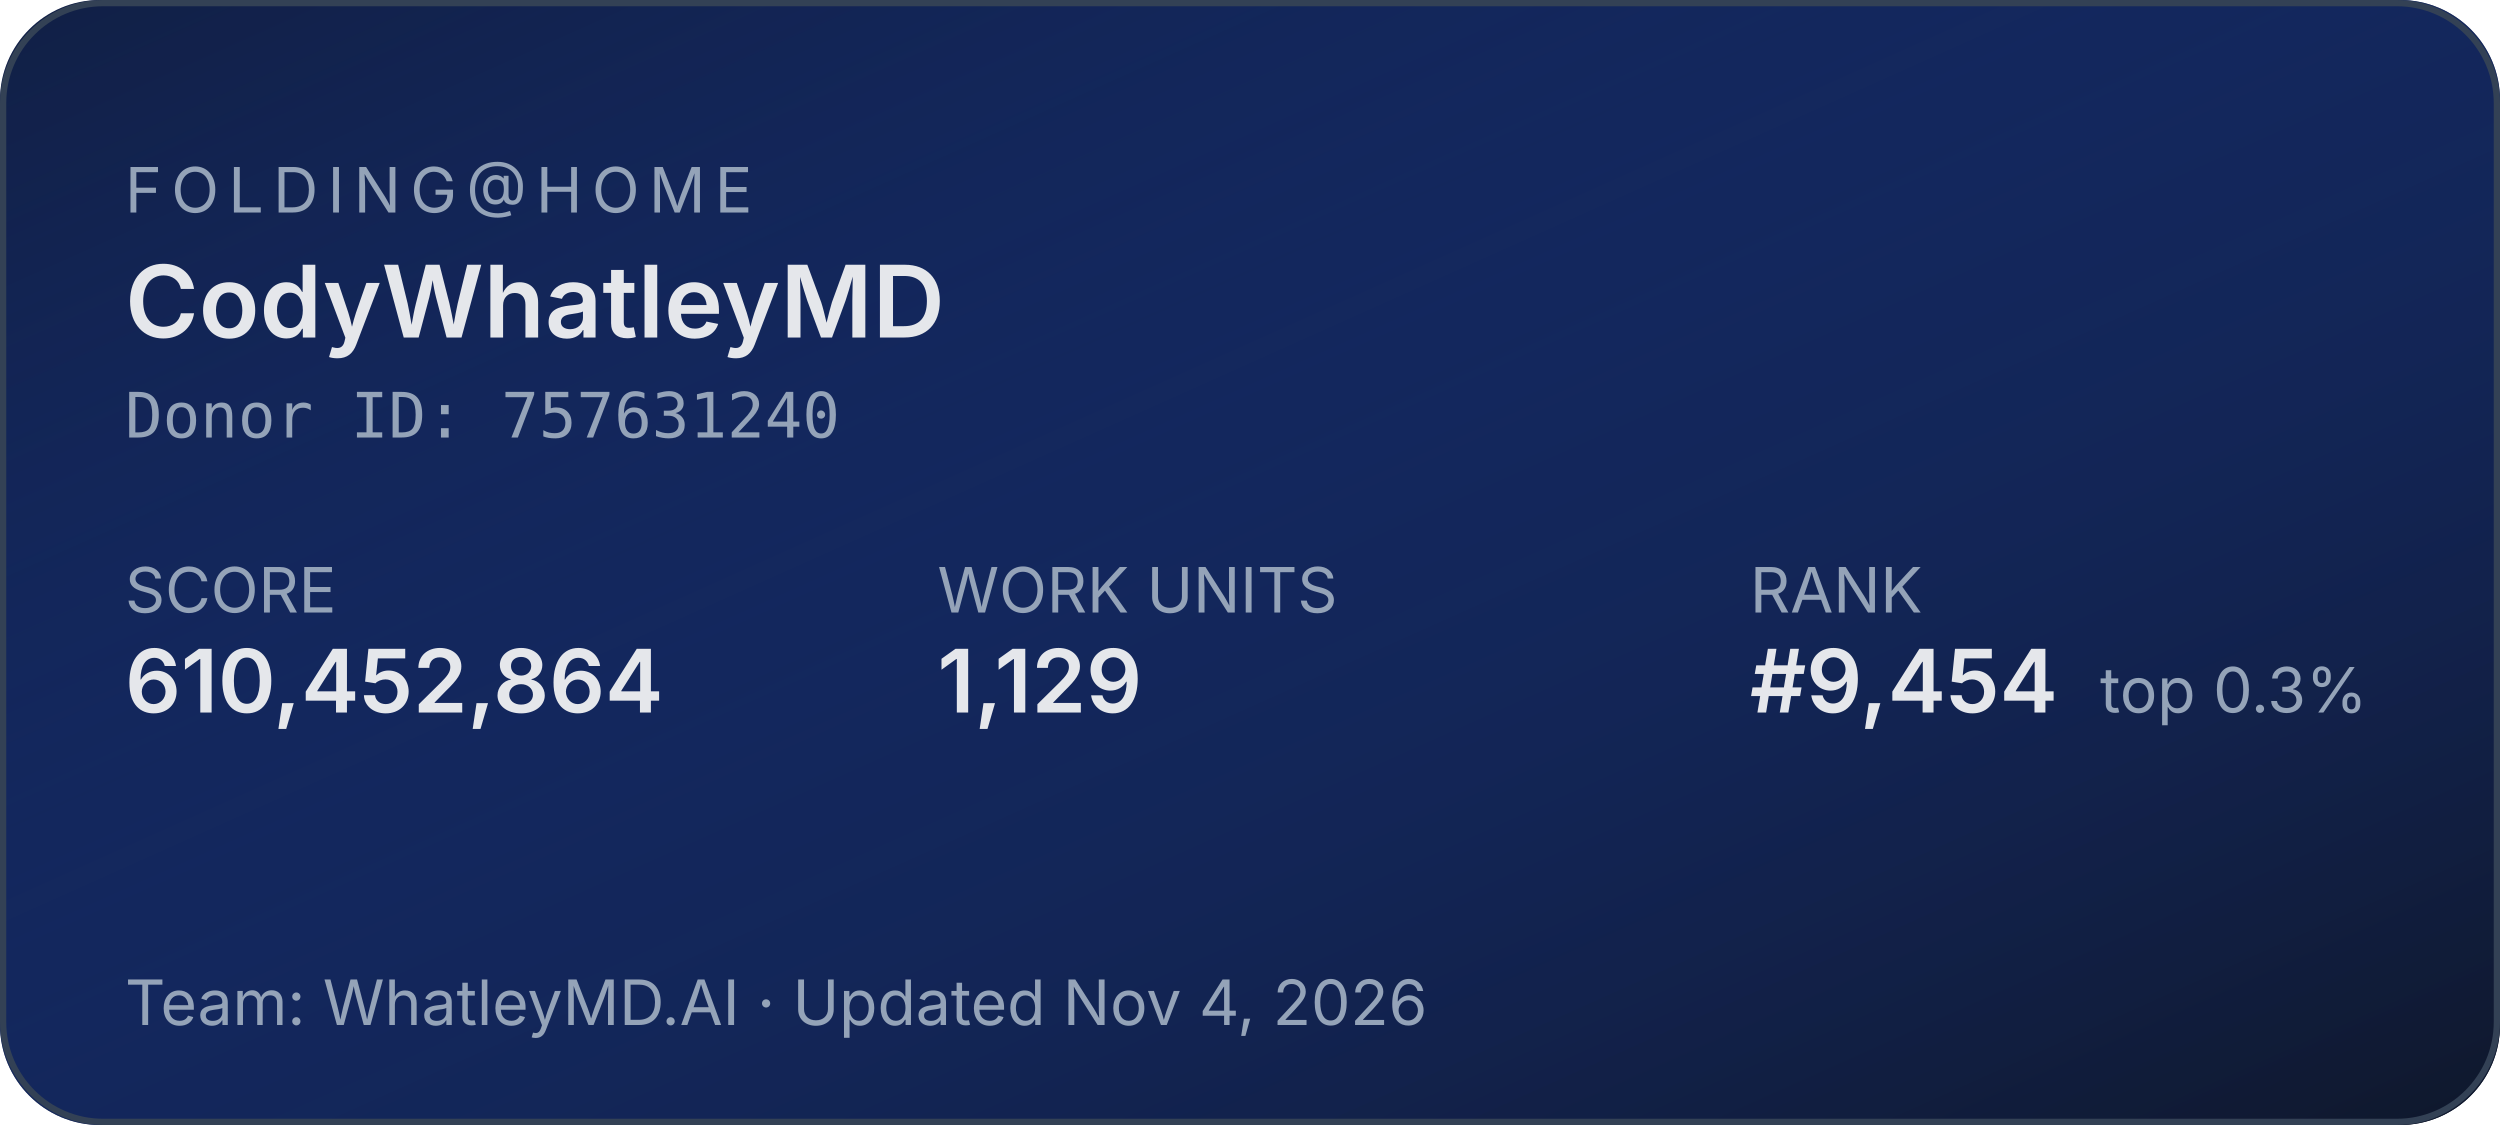
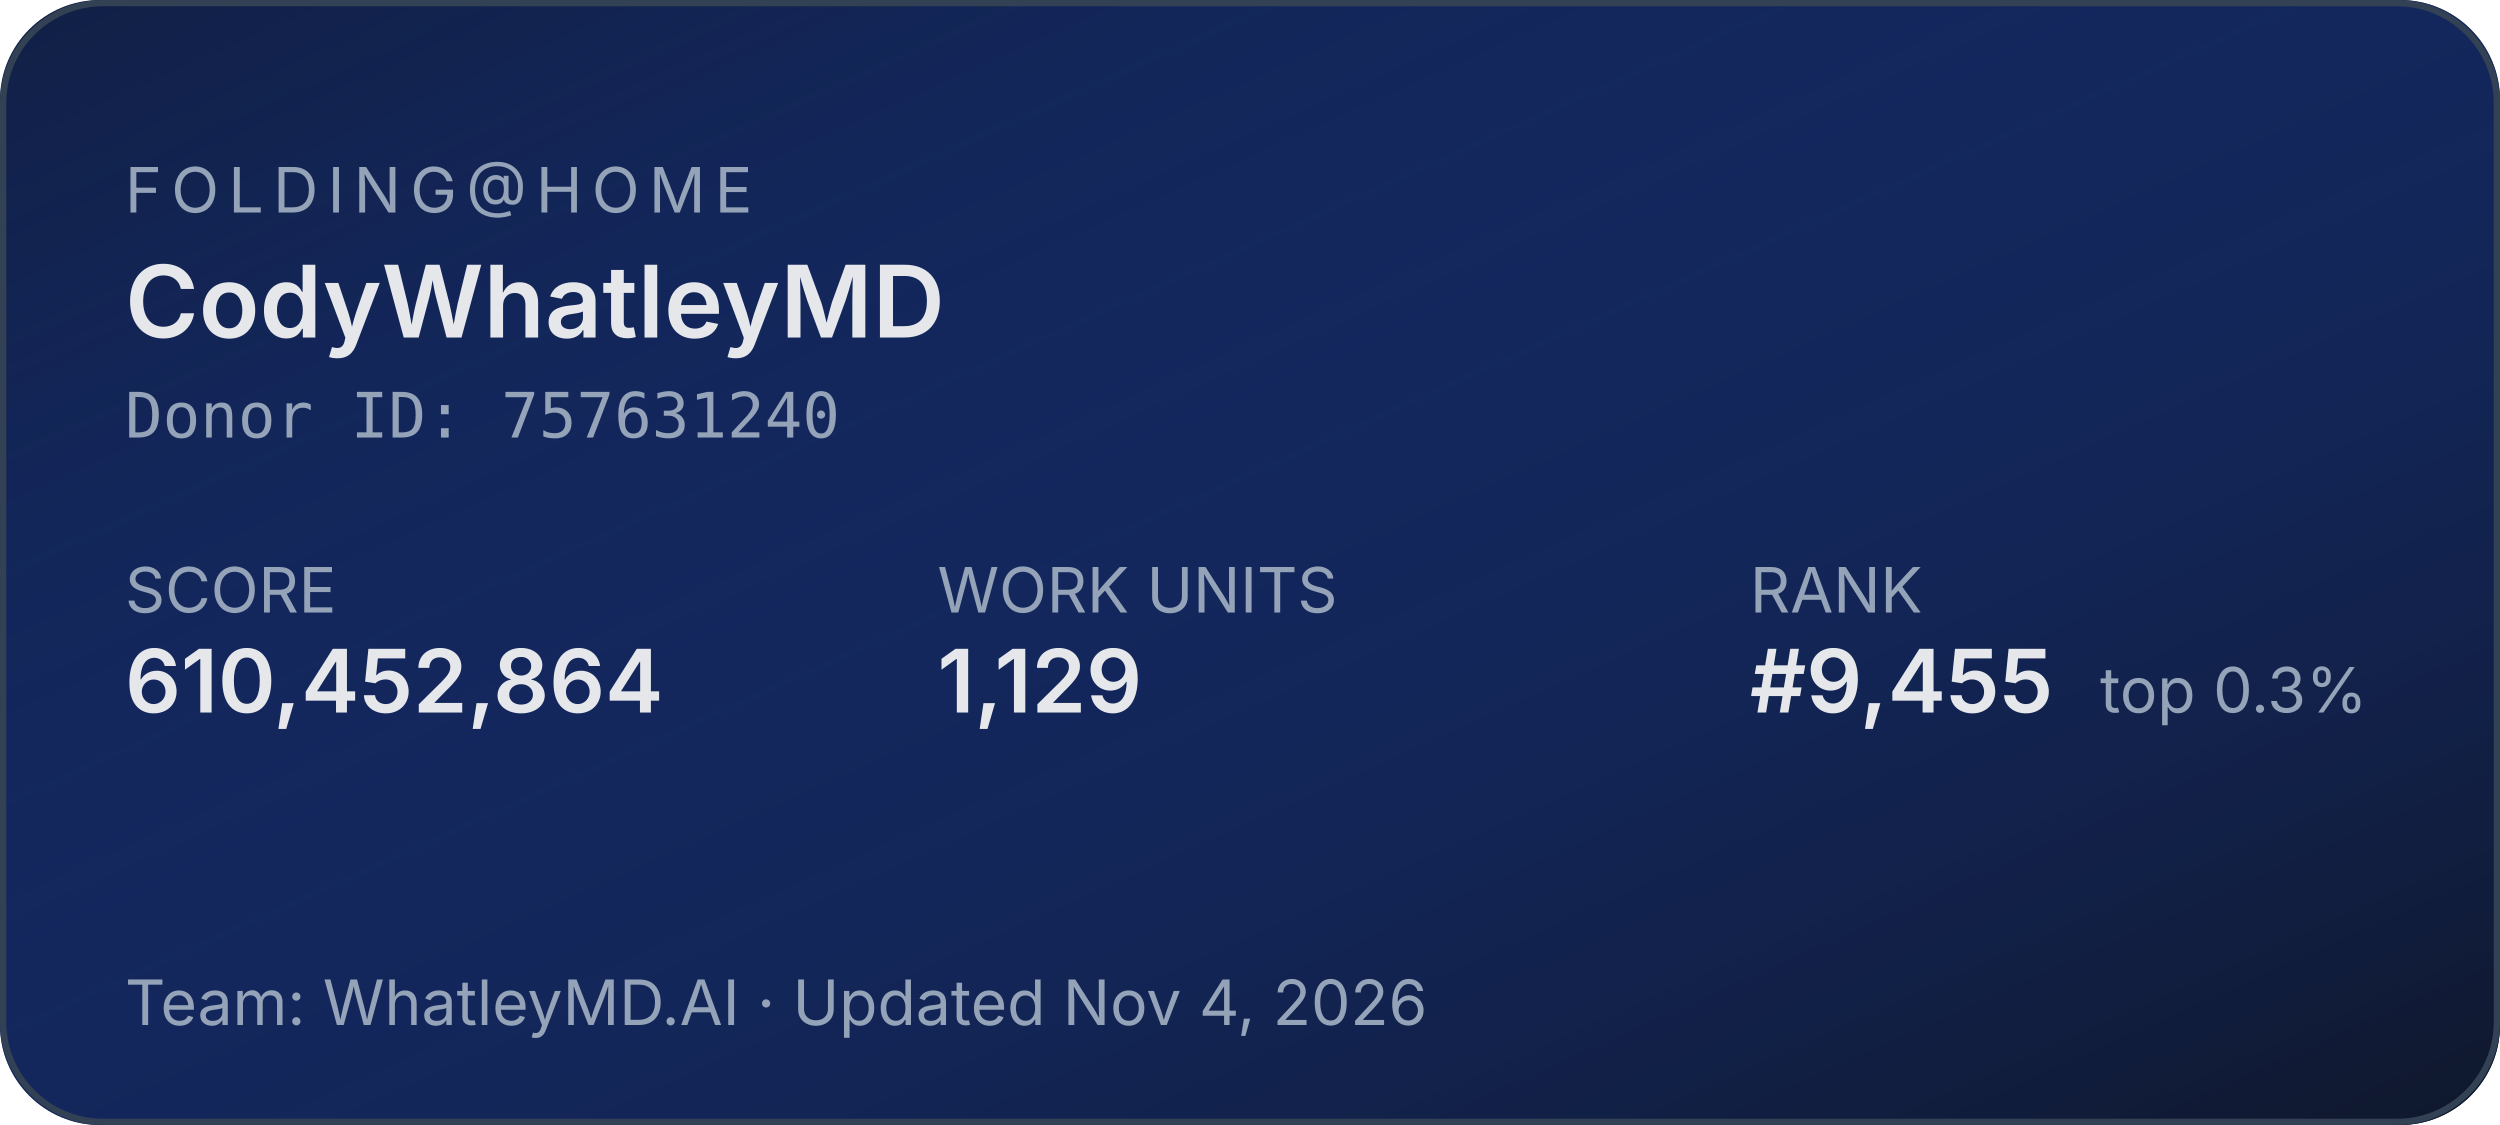
<svg xmlns="http://www.w3.org/2000/svg" width="400" height="180" role="img" aria-label="Folding@home stats for CodyWhatleyMD">
  <defs>
    <linearGradient id="bg" x1="0" y1="0" x2="1" y2="1">
      <stop offset="0%" stop-color="#1d4ed8" stop-opacity="0.15" />
      <stop offset="100%" stop-color="#0f172a" stop-opacity="1" />
    </linearGradient>
  </defs>
  <rect width="400" height="180" rx="16" fill="#0f172a" />
  <rect width="400" height="180" rx="16" fill="url(#bg)" />
  <rect x="0.5" y="0.5" width="399" height="179" rx="16" fill="none" stroke="#334155" stroke-width="1" />
  <g font-family="system-ui,-apple-system,sans-serif">
    <text x="20" y="34" fill="#94a3b8" font-size="10" letter-spacing="1.5" text-transform="uppercase">FOLDING@HOME</text>
    <text x="20" y="54" fill="#e5e7eb" font-size="16" font-weight="600">CodyWhatleyMD</text>
    <text x="20" y="70" fill="#94a3b8" font-size="10" font-family="ui-monospace,monospace">Donor ID: 757631240</text>
    <text x="20" y="98" fill="#94a3b8" font-size="10">SCORE</text>
    <text x="20" y="114" fill="#e5e7eb" font-size="14" font-weight="600">610,452,864</text>
    <text x="150" y="98" fill="#94a3b8" font-size="10">WORK UNITS</text>
    <text x="150" y="114" fill="#e5e7eb" font-size="14" font-weight="600">1,129</text>
    <text x="280" y="98" fill="#94a3b8" font-size="10">RANK</text>
-     <text x="280" y="114" fill="#e5e7eb" font-size="14" font-weight="600">#9,454</text>
+     <text x="280" y="114" fill="#e5e7eb" font-size="14" font-weight="600">#9,455</text>
    <text x="336" y="114" fill="#94a3b8" font-size="10">top 0.3%</text>
    <text x="20" y="164" fill="#94a3b8" font-size="10">Team: WhatleyMD.AI  ·  Updated Nov 4, 2026</text>
  </g>
</svg>
